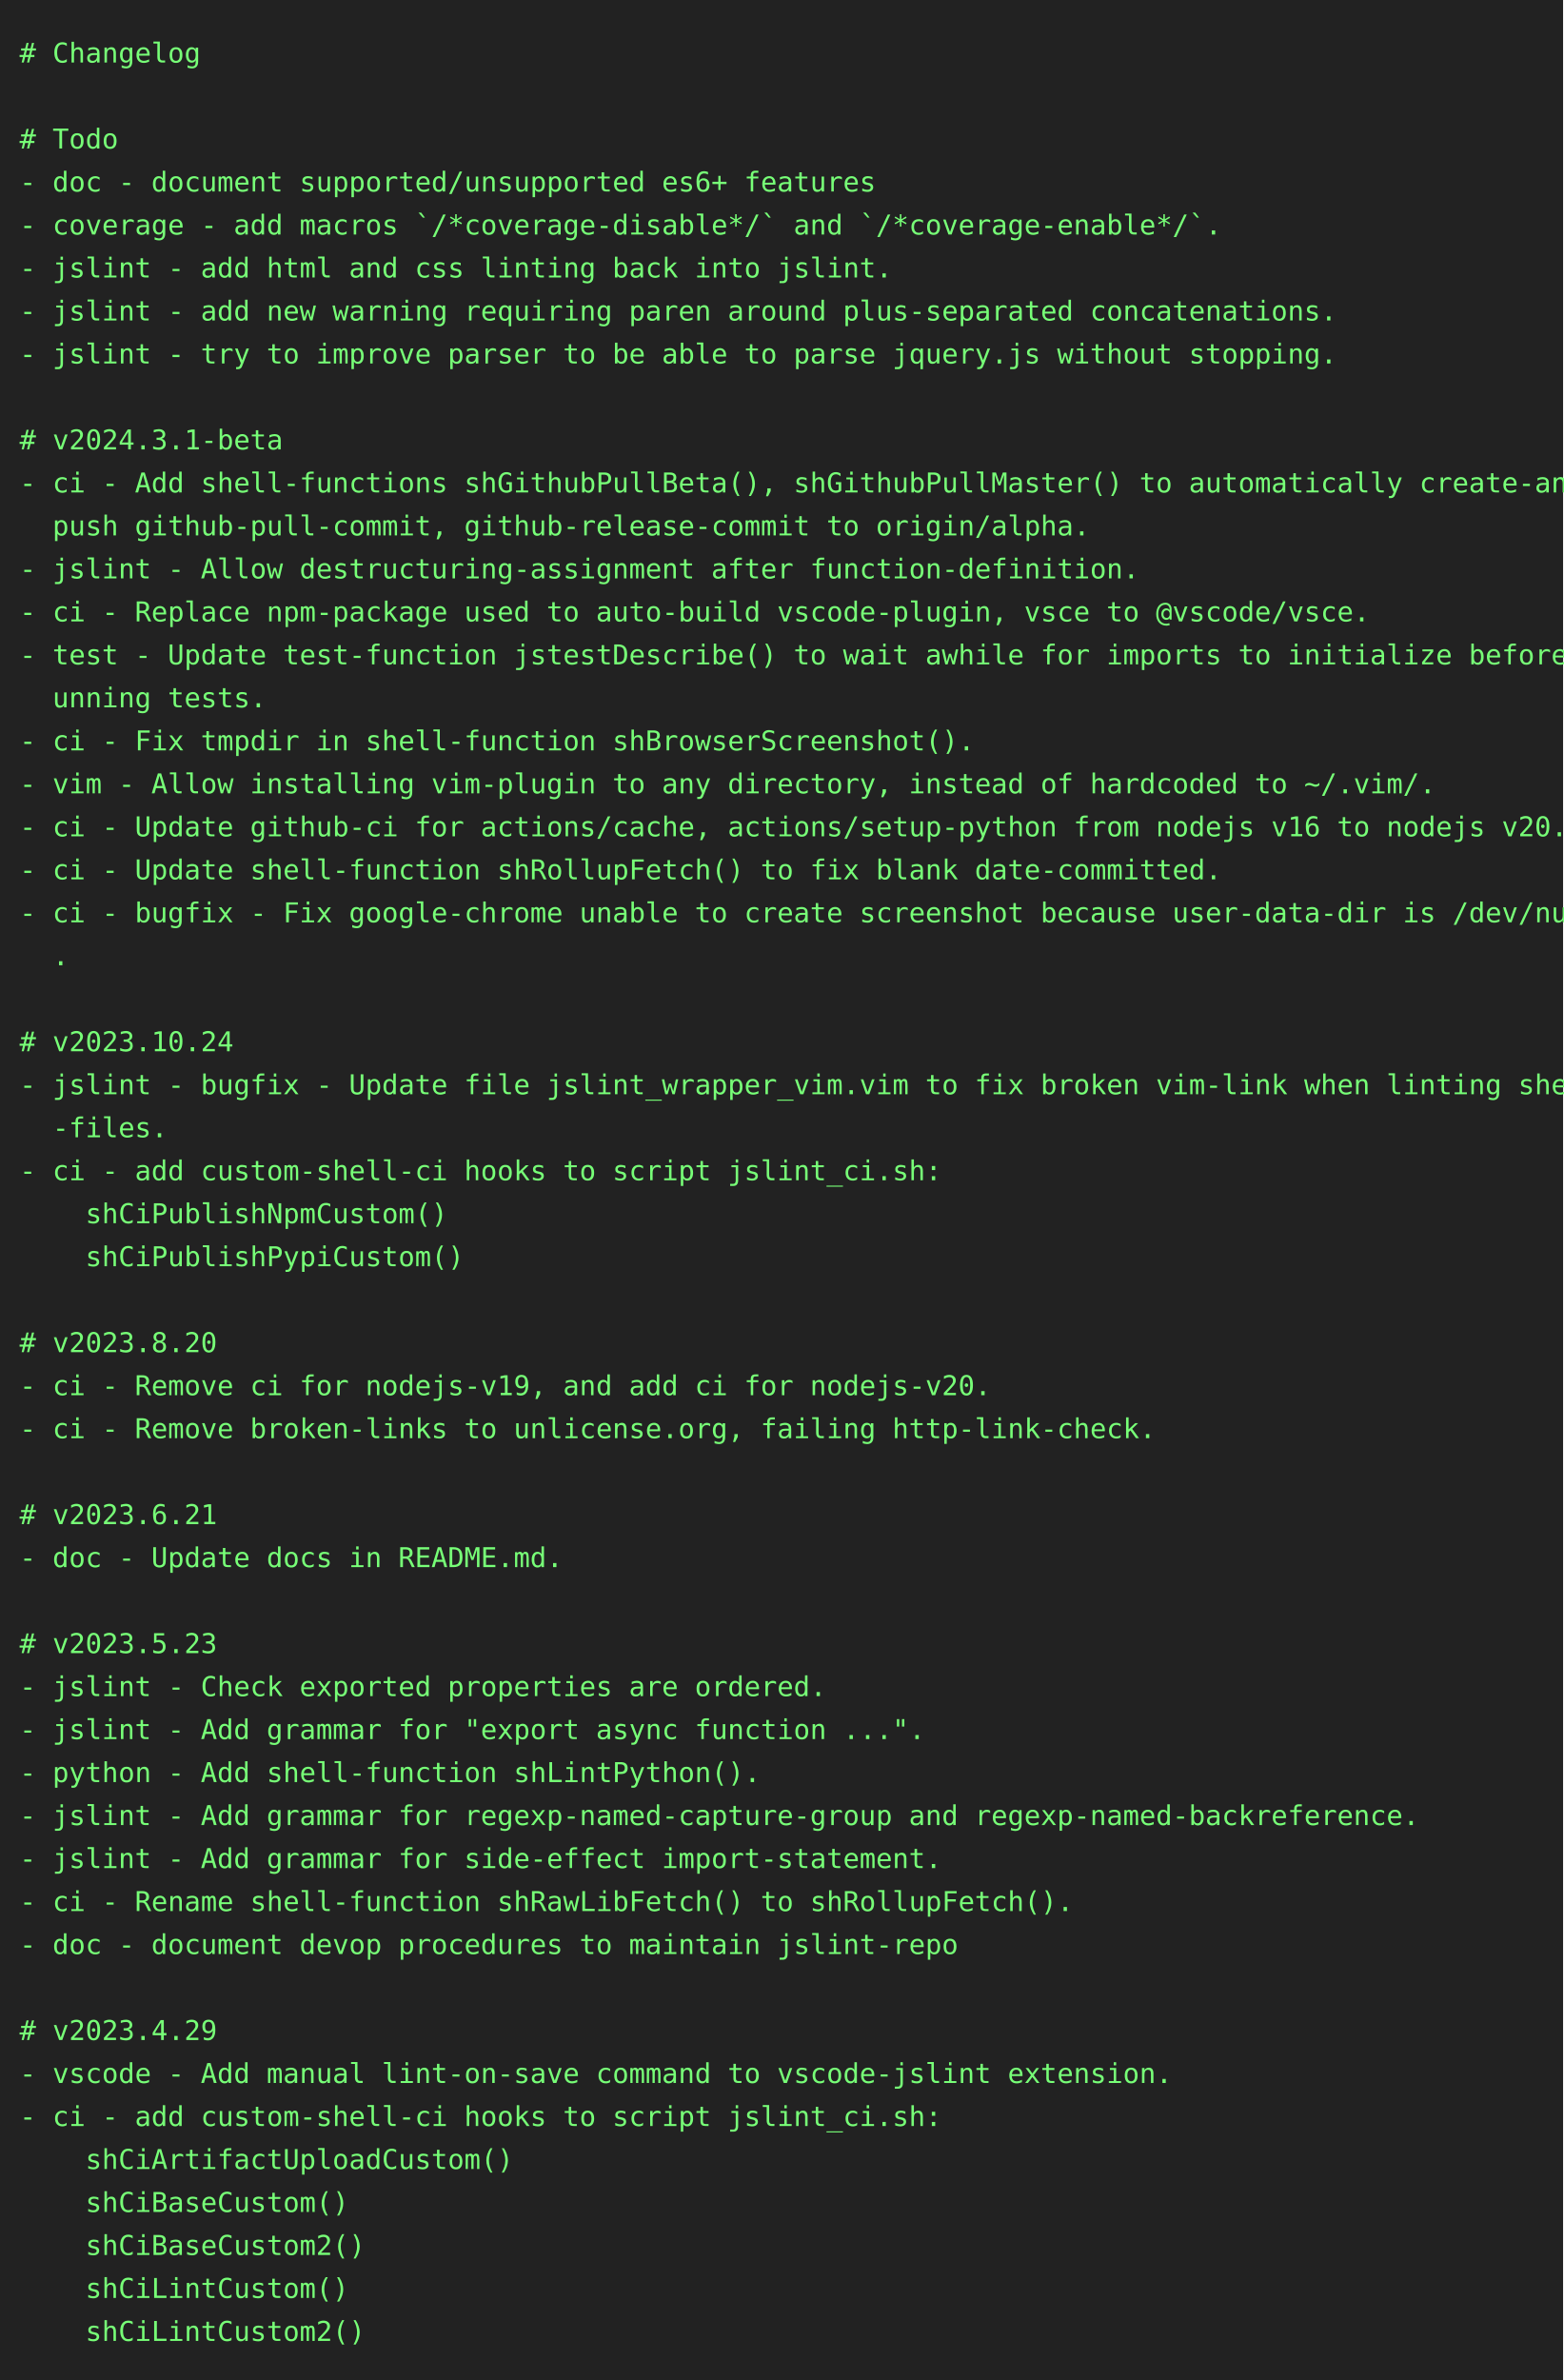
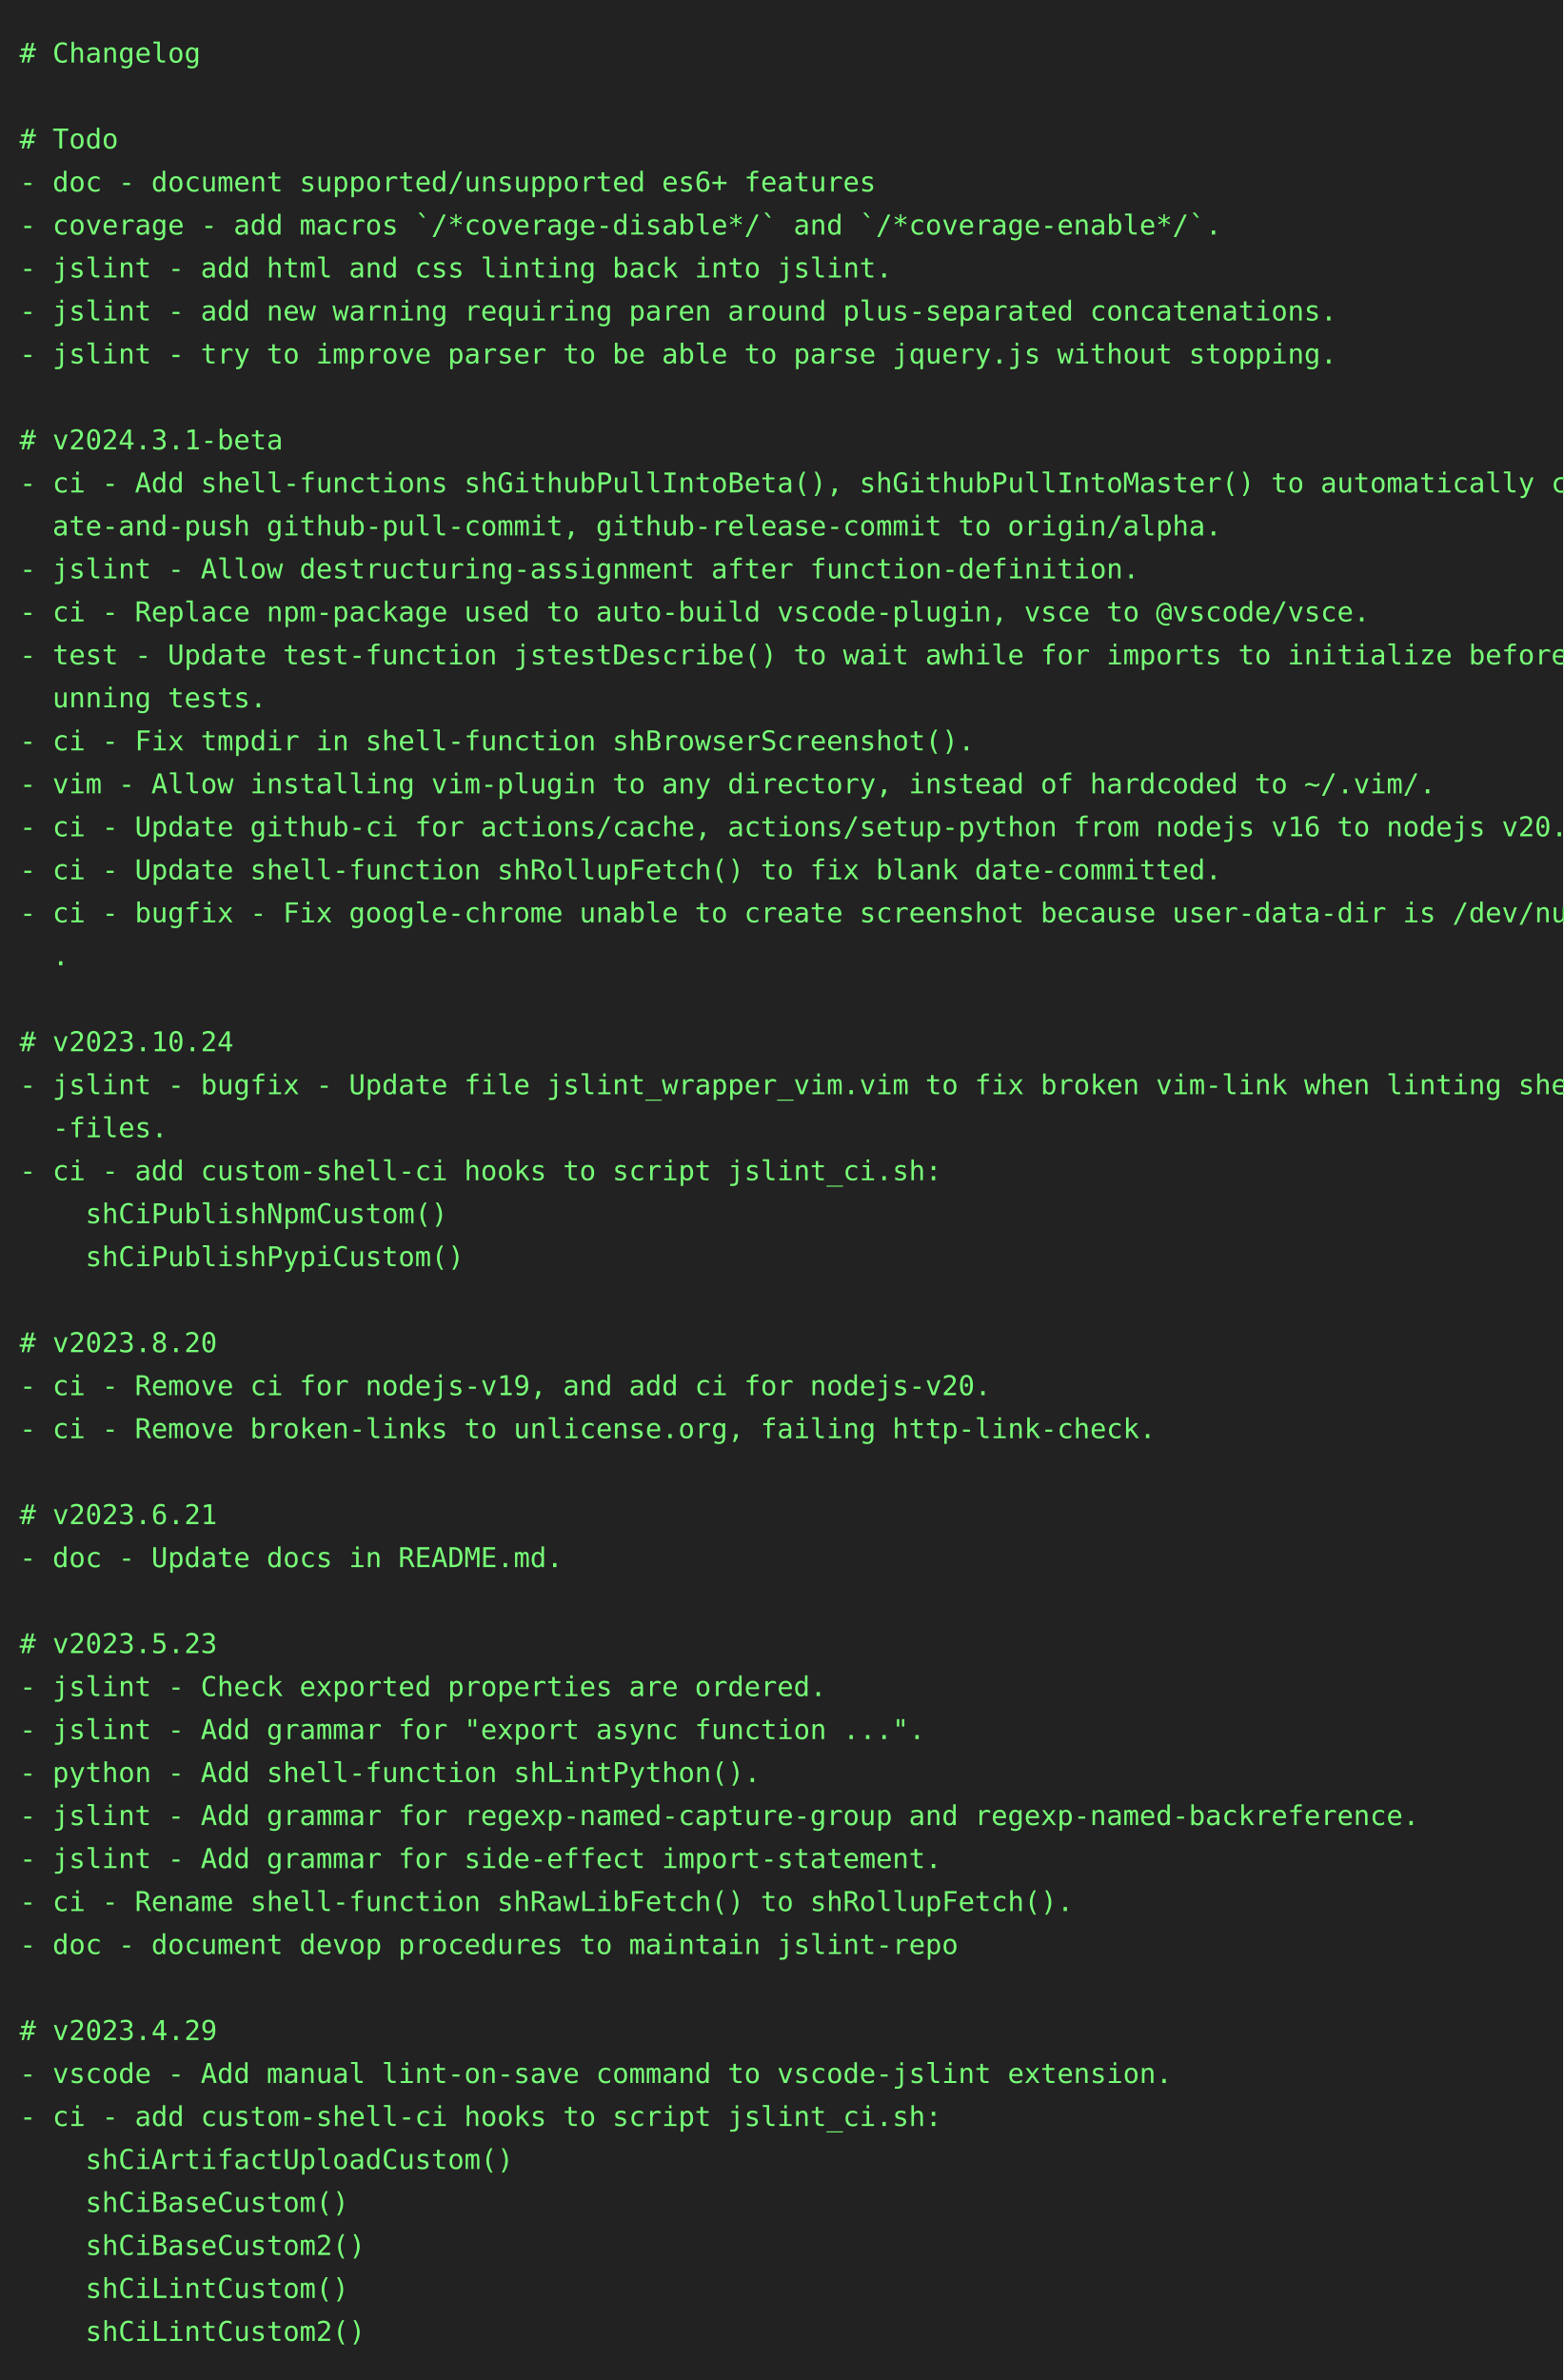
<svg xmlns="http://www.w3.org/2000/svg" height="1218" width="800">
  <rect height="1218" fill="#222" width="800" />
  <text fill="#7f7" font-family="consolas, menlo, monospace" font-size="14" xml:space="preserve">
    <tspan lengthAdjust="spacingAndGlyphs" textLength="768" x="10" y="32"># Changelog                                                                                      </tspan>
    <tspan lengthAdjust="spacingAndGlyphs" textLength="768" x="10" y="54">                                                                                                 </tspan>
    <tspan lengthAdjust="spacingAndGlyphs" textLength="768" x="10" y="76"># Todo                                                                                           </tspan>
    <tspan lengthAdjust="spacingAndGlyphs" textLength="768" x="10" y="98">- doc - document supported/unsupported es6+ features                                             </tspan>
    <tspan lengthAdjust="spacingAndGlyphs" textLength="768" x="10" y="120">- coverage - add macros `/*coverage-disable*/` and `/*coverage-enable*/`.                        </tspan>
    <tspan lengthAdjust="spacingAndGlyphs" textLength="768" x="10" y="142">- jslint - add html and css linting back into jslint.                                            </tspan>
    <tspan lengthAdjust="spacingAndGlyphs" textLength="768" x="10" y="164">- jslint - add new warning requiring paren around plus-separated concatenations.                 </tspan>
    <tspan lengthAdjust="spacingAndGlyphs" textLength="768" x="10" y="186">- jslint - try to improve parser to be able to parse jquery.js without stopping.                 </tspan>
    <tspan lengthAdjust="spacingAndGlyphs" textLength="768" x="10" y="208">                                                                                                 </tspan>
    <tspan lengthAdjust="spacingAndGlyphs" textLength="768" x="10" y="230"># v2024.3.1-beta                                                                                 </tspan>
-     <tspan lengthAdjust="spacingAndGlyphs" textLength="768" x="10" y="252">- ci - Add shell-functions shGithubPullBeta(), shGithubPullMaster() to automatically create-and-\</tspan>
-     <tspan lengthAdjust="spacingAndGlyphs" textLength="768" x="10" y="274">  push github-pull-commit, github-release-commit to origin/alpha.                                </tspan>
+     <tspan lengthAdjust="spacingAndGlyphs" textLength="768" x="10" y="252">- ci - Add shell-functions shGithubPullIntoBeta(), shGithubPullIntoMaster() to automatically cre\</tspan>
+     <tspan lengthAdjust="spacingAndGlyphs" textLength="768" x="10" y="274">  ate-and-push github-pull-commit, github-release-commit to origin/alpha.                        </tspan>
    <tspan lengthAdjust="spacingAndGlyphs" textLength="768" x="10" y="296">- jslint - Allow destructuring-assignment after function-definition.                             </tspan>
    <tspan lengthAdjust="spacingAndGlyphs" textLength="768" x="10" y="318">- ci - Replace npm-package used to auto-build vscode-plugin, vsce to @vscode/vsce.               </tspan>
    <tspan lengthAdjust="spacingAndGlyphs" textLength="768" x="10" y="340">- test - Update test-function jstestDescribe() to wait awhile for imports to initialize before r\</tspan>
    <tspan lengthAdjust="spacingAndGlyphs" textLength="768" x="10" y="362">  unning tests.                                                                                  </tspan>
    <tspan lengthAdjust="spacingAndGlyphs" textLength="768" x="10" y="384">- ci - Fix tmpdir in shell-function shBrowserScreenshot().                                       </tspan>
    <tspan lengthAdjust="spacingAndGlyphs" textLength="768" x="10" y="406">- vim - Allow installing vim-plugin to any directory, instead of hardcoded to ~/.vim/.           </tspan>
    <tspan lengthAdjust="spacingAndGlyphs" textLength="768" x="10" y="428">- ci - Update github-ci for actions/cache, actions/setup-python from nodejs v16 to nodejs v20.   </tspan>
    <tspan lengthAdjust="spacingAndGlyphs" textLength="768" x="10" y="450">- ci - Update shell-function shRollupFetch() to fix blank date-committed.                        </tspan>
    <tspan lengthAdjust="spacingAndGlyphs" textLength="768" x="10" y="472">- ci - bugfix - Fix google-chrome unable to create screenshot because user-data-dir is /dev/null\</tspan>
    <tspan lengthAdjust="spacingAndGlyphs" textLength="768" x="10" y="494">  .                                                                                              </tspan>
    <tspan lengthAdjust="spacingAndGlyphs" textLength="768" x="10" y="516">                                                                                                 </tspan>
    <tspan lengthAdjust="spacingAndGlyphs" textLength="768" x="10" y="538"># v2023.10.24                                                                                    </tspan>
    <tspan lengthAdjust="spacingAndGlyphs" textLength="768" x="10" y="560">- jslint - bugfix - Update file jslint_wrapper_vim.vim to fix broken vim-link when linting shell\</tspan>
    <tspan lengthAdjust="spacingAndGlyphs" textLength="768" x="10" y="582">  -files.                                                                                        </tspan>
    <tspan lengthAdjust="spacingAndGlyphs" textLength="768" x="10" y="604">- ci - add custom-shell-ci hooks to script jslint_ci.sh:                                         </tspan>
    <tspan lengthAdjust="spacingAndGlyphs" textLength="768" x="10" y="626">    shCiPublishNpmCustom()                                                                       </tspan>
    <tspan lengthAdjust="spacingAndGlyphs" textLength="768" x="10" y="648">    shCiPublishPypiCustom()                                                                      </tspan>
    <tspan lengthAdjust="spacingAndGlyphs" textLength="768" x="10" y="670">                                                                                                 </tspan>
    <tspan lengthAdjust="spacingAndGlyphs" textLength="768" x="10" y="692"># v2023.8.20                                                                                     </tspan>
    <tspan lengthAdjust="spacingAndGlyphs" textLength="768" x="10" y="714">- ci - Remove ci for nodejs-v19, and add ci for nodejs-v20.                                      </tspan>
    <tspan lengthAdjust="spacingAndGlyphs" textLength="768" x="10" y="736">- ci - Remove broken-links to unlicense.org, failing http-link-check.                            </tspan>
    <tspan lengthAdjust="spacingAndGlyphs" textLength="768" x="10" y="758">                                                                                                 </tspan>
    <tspan lengthAdjust="spacingAndGlyphs" textLength="768" x="10" y="780"># v2023.6.21                                                                                     </tspan>
    <tspan lengthAdjust="spacingAndGlyphs" textLength="768" x="10" y="802">- doc - Update docs in README.md.                                                                </tspan>
    <tspan lengthAdjust="spacingAndGlyphs" textLength="768" x="10" y="824">                                                                                                 </tspan>
    <tspan lengthAdjust="spacingAndGlyphs" textLength="768" x="10" y="846"># v2023.5.23                                                                                     </tspan>
    <tspan lengthAdjust="spacingAndGlyphs" textLength="768" x="10" y="868">- jslint - Check exported properties are ordered.                                                </tspan>
    <tspan lengthAdjust="spacingAndGlyphs" textLength="768" x="10" y="890">- jslint - Add grammar for "export async function ...".                                          </tspan>
    <tspan lengthAdjust="spacingAndGlyphs" textLength="768" x="10" y="912">- python - Add shell-function shLintPython().                                                    </tspan>
    <tspan lengthAdjust="spacingAndGlyphs" textLength="768" x="10" y="934">- jslint - Add grammar for regexp-named-capture-group and regexp-named-backreference.            </tspan>
    <tspan lengthAdjust="spacingAndGlyphs" textLength="768" x="10" y="956">- jslint - Add grammar for side-effect import-statement.                                         </tspan>
    <tspan lengthAdjust="spacingAndGlyphs" textLength="768" x="10" y="978">- ci - Rename shell-function shRawLibFetch() to shRollupFetch().                                 </tspan>
    <tspan lengthAdjust="spacingAndGlyphs" textLength="768" x="10" y="1000">- doc - document devop procedures to maintain jslint-repo                                        </tspan>
    <tspan lengthAdjust="spacingAndGlyphs" textLength="768" x="10" y="1022">                                                                                                 </tspan>
    <tspan lengthAdjust="spacingAndGlyphs" textLength="768" x="10" y="1044"># v2023.4.29                                                                                     </tspan>
    <tspan lengthAdjust="spacingAndGlyphs" textLength="768" x="10" y="1066">- vscode - Add manual lint-on-save command to vscode-jslint extension.                           </tspan>
    <tspan lengthAdjust="spacingAndGlyphs" textLength="768" x="10" y="1088">- ci - add custom-shell-ci hooks to script jslint_ci.sh:                                         </tspan>
    <tspan lengthAdjust="spacingAndGlyphs" textLength="768" x="10" y="1110">    shCiArtifactUploadCustom()                                                                   </tspan>
    <tspan lengthAdjust="spacingAndGlyphs" textLength="768" x="10" y="1132">    shCiBaseCustom()                                                                             </tspan>
    <tspan lengthAdjust="spacingAndGlyphs" textLength="768" x="10" y="1154">    shCiBaseCustom2()                                                                            </tspan>
    <tspan lengthAdjust="spacingAndGlyphs" textLength="768" x="10" y="1176">    shCiLintCustom()                                                                             </tspan>
    <tspan lengthAdjust="spacingAndGlyphs" textLength="768" x="10" y="1198">    shCiLintCustom2()                                                                            </tspan>
  </text>
</svg>
